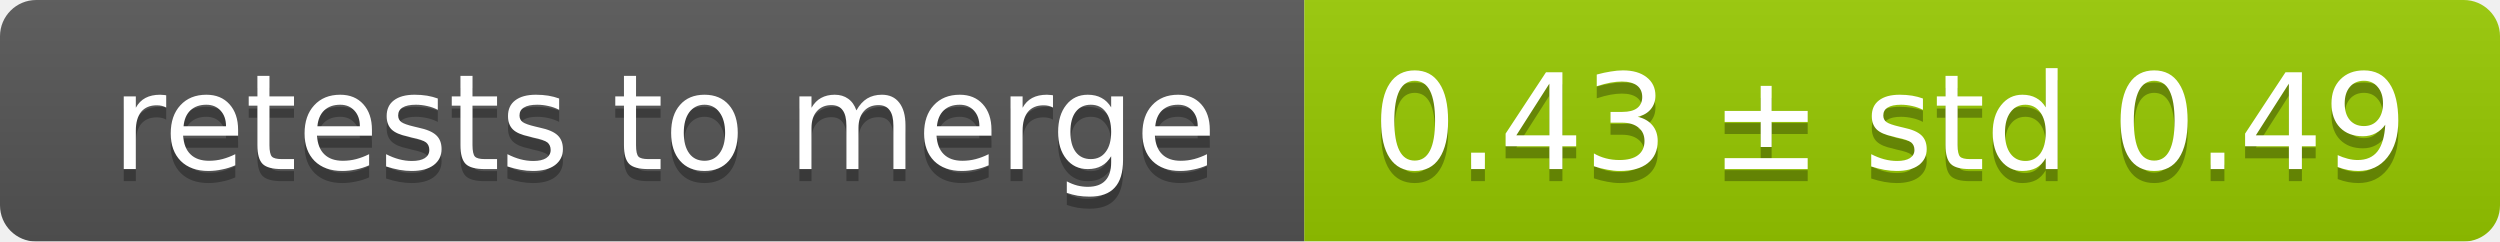
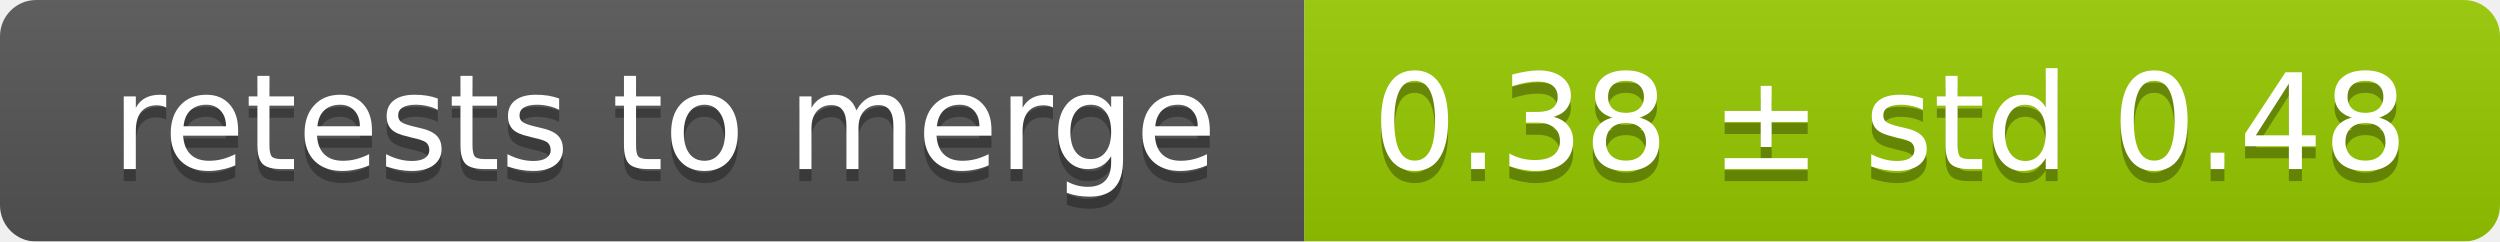
<svg xmlns="http://www.w3.org/2000/svg" width="207" height="20">
  <linearGradient id="smooth" x2="0" y2="100%">
    <stop offset="0" stop-color="#bbb" stop-opacity=".1" />
    <stop offset="1" stop-opacity=".1" />
  </linearGradient>
  <mask id="round">
    <rect width="207" height="20" rx="3" fill="#fff" />
  </mask>
  <g mask="url(#round)">
    <rect width="108" height="20" fill="#555" />
    <rect x="108" width="99" height="20" fill="#97ca00" />
    <rect width="207" height="20" fill="url(#smooth)" />
  </g>
  <g fill="#fff" text-anchor="middle" font-family="DejaVu Sans,Verdana,Geneva,sans-serif" font-size="11">
    <text x="55" y="15" fill="#010101" fill-opacity=".3">retests to merge</text>
    <text x="55" y="14">retests to merge</text>
-     <text x="156.5" y="15" fill="#010101" fill-opacity=".3">0.43 ± std 0.49</text>
-     <text x="156.5" y="14">0.43 ± std 0.49</text>
+     <text x="156.5" y="15" fill="#010101" fill-opacity=".3">0.38 ± std 0.48</text>
+     <text x="156.5" y="14">0.38 ± std 0.48</text>
  </g>
</svg>
